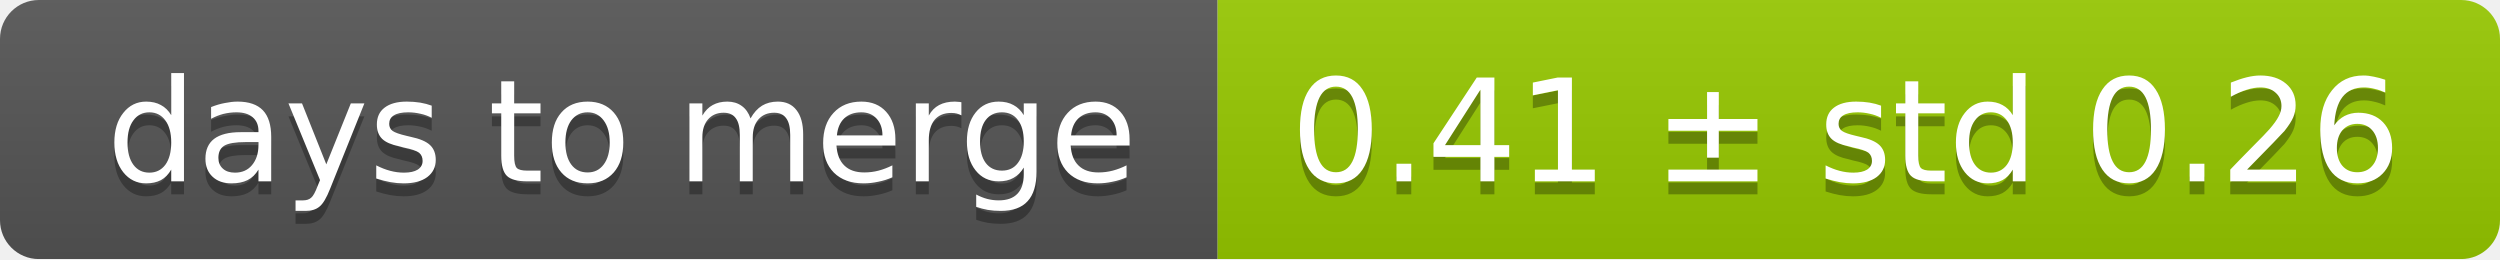
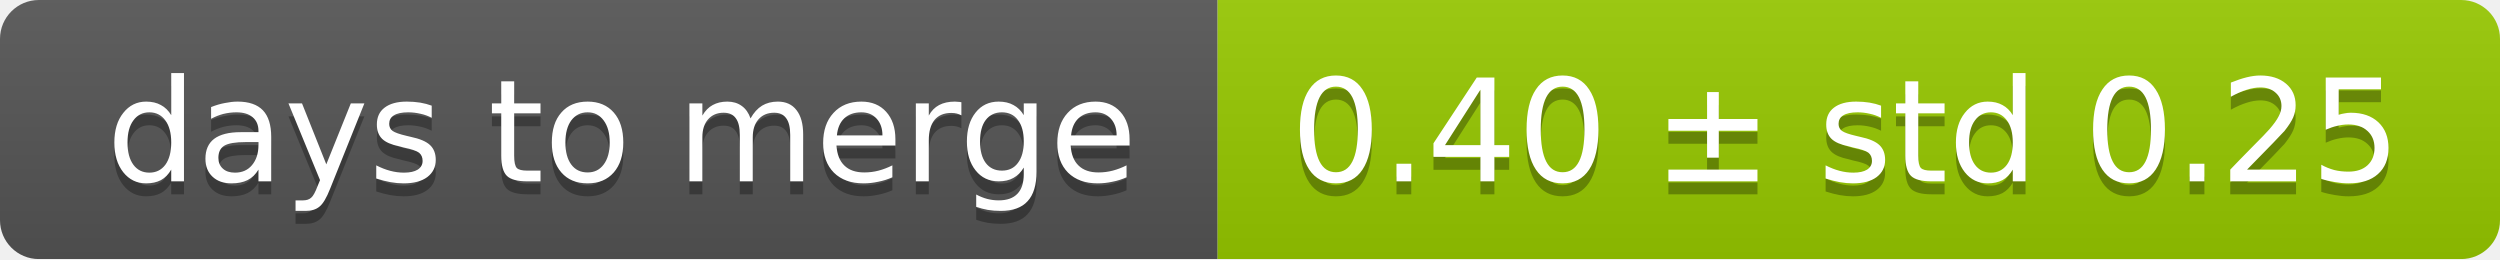
<svg xmlns="http://www.w3.org/2000/svg" width="193" height="20">
  <linearGradient id="smooth" x2="0" y2="100%">
    <stop offset="0" stop-color="#bbb" stop-opacity=".1" />
    <stop offset="1" stop-opacity=".1" />
  </linearGradient>
  <mask id="round">
    <rect width="193" height="20" rx="3" fill="#fff" />
  </mask>
  <g mask="url(#round)">
    <rect width="94" height="20" fill="#555" />
    <rect x="94" width="99" height="20" fill="#97ca00" />
    <rect width="193" height="20" fill="url(#smooth)" />
  </g>
  <g fill="#fff" text-anchor="middle" font-family="DejaVu Sans,Verdana,Geneva,sans-serif" font-size="11">
    <text x="48" y="15" fill="#010101" fill-opacity=".3">days to merge</text>
    <text x="48" y="14">days to merge</text>
-     <text x="142.5" y="15" fill="#010101" fill-opacity=".3">0.41 ± std 0.26</text>
-     <text x="142.5" y="14">0.41 ± std 0.26</text>
+     <text x="142.5" y="15" fill="#010101" fill-opacity=".3">0.40 ± std 0.25</text>
+     <text x="142.5" y="14">0.40 ± std 0.25</text>
  </g>
</svg>
